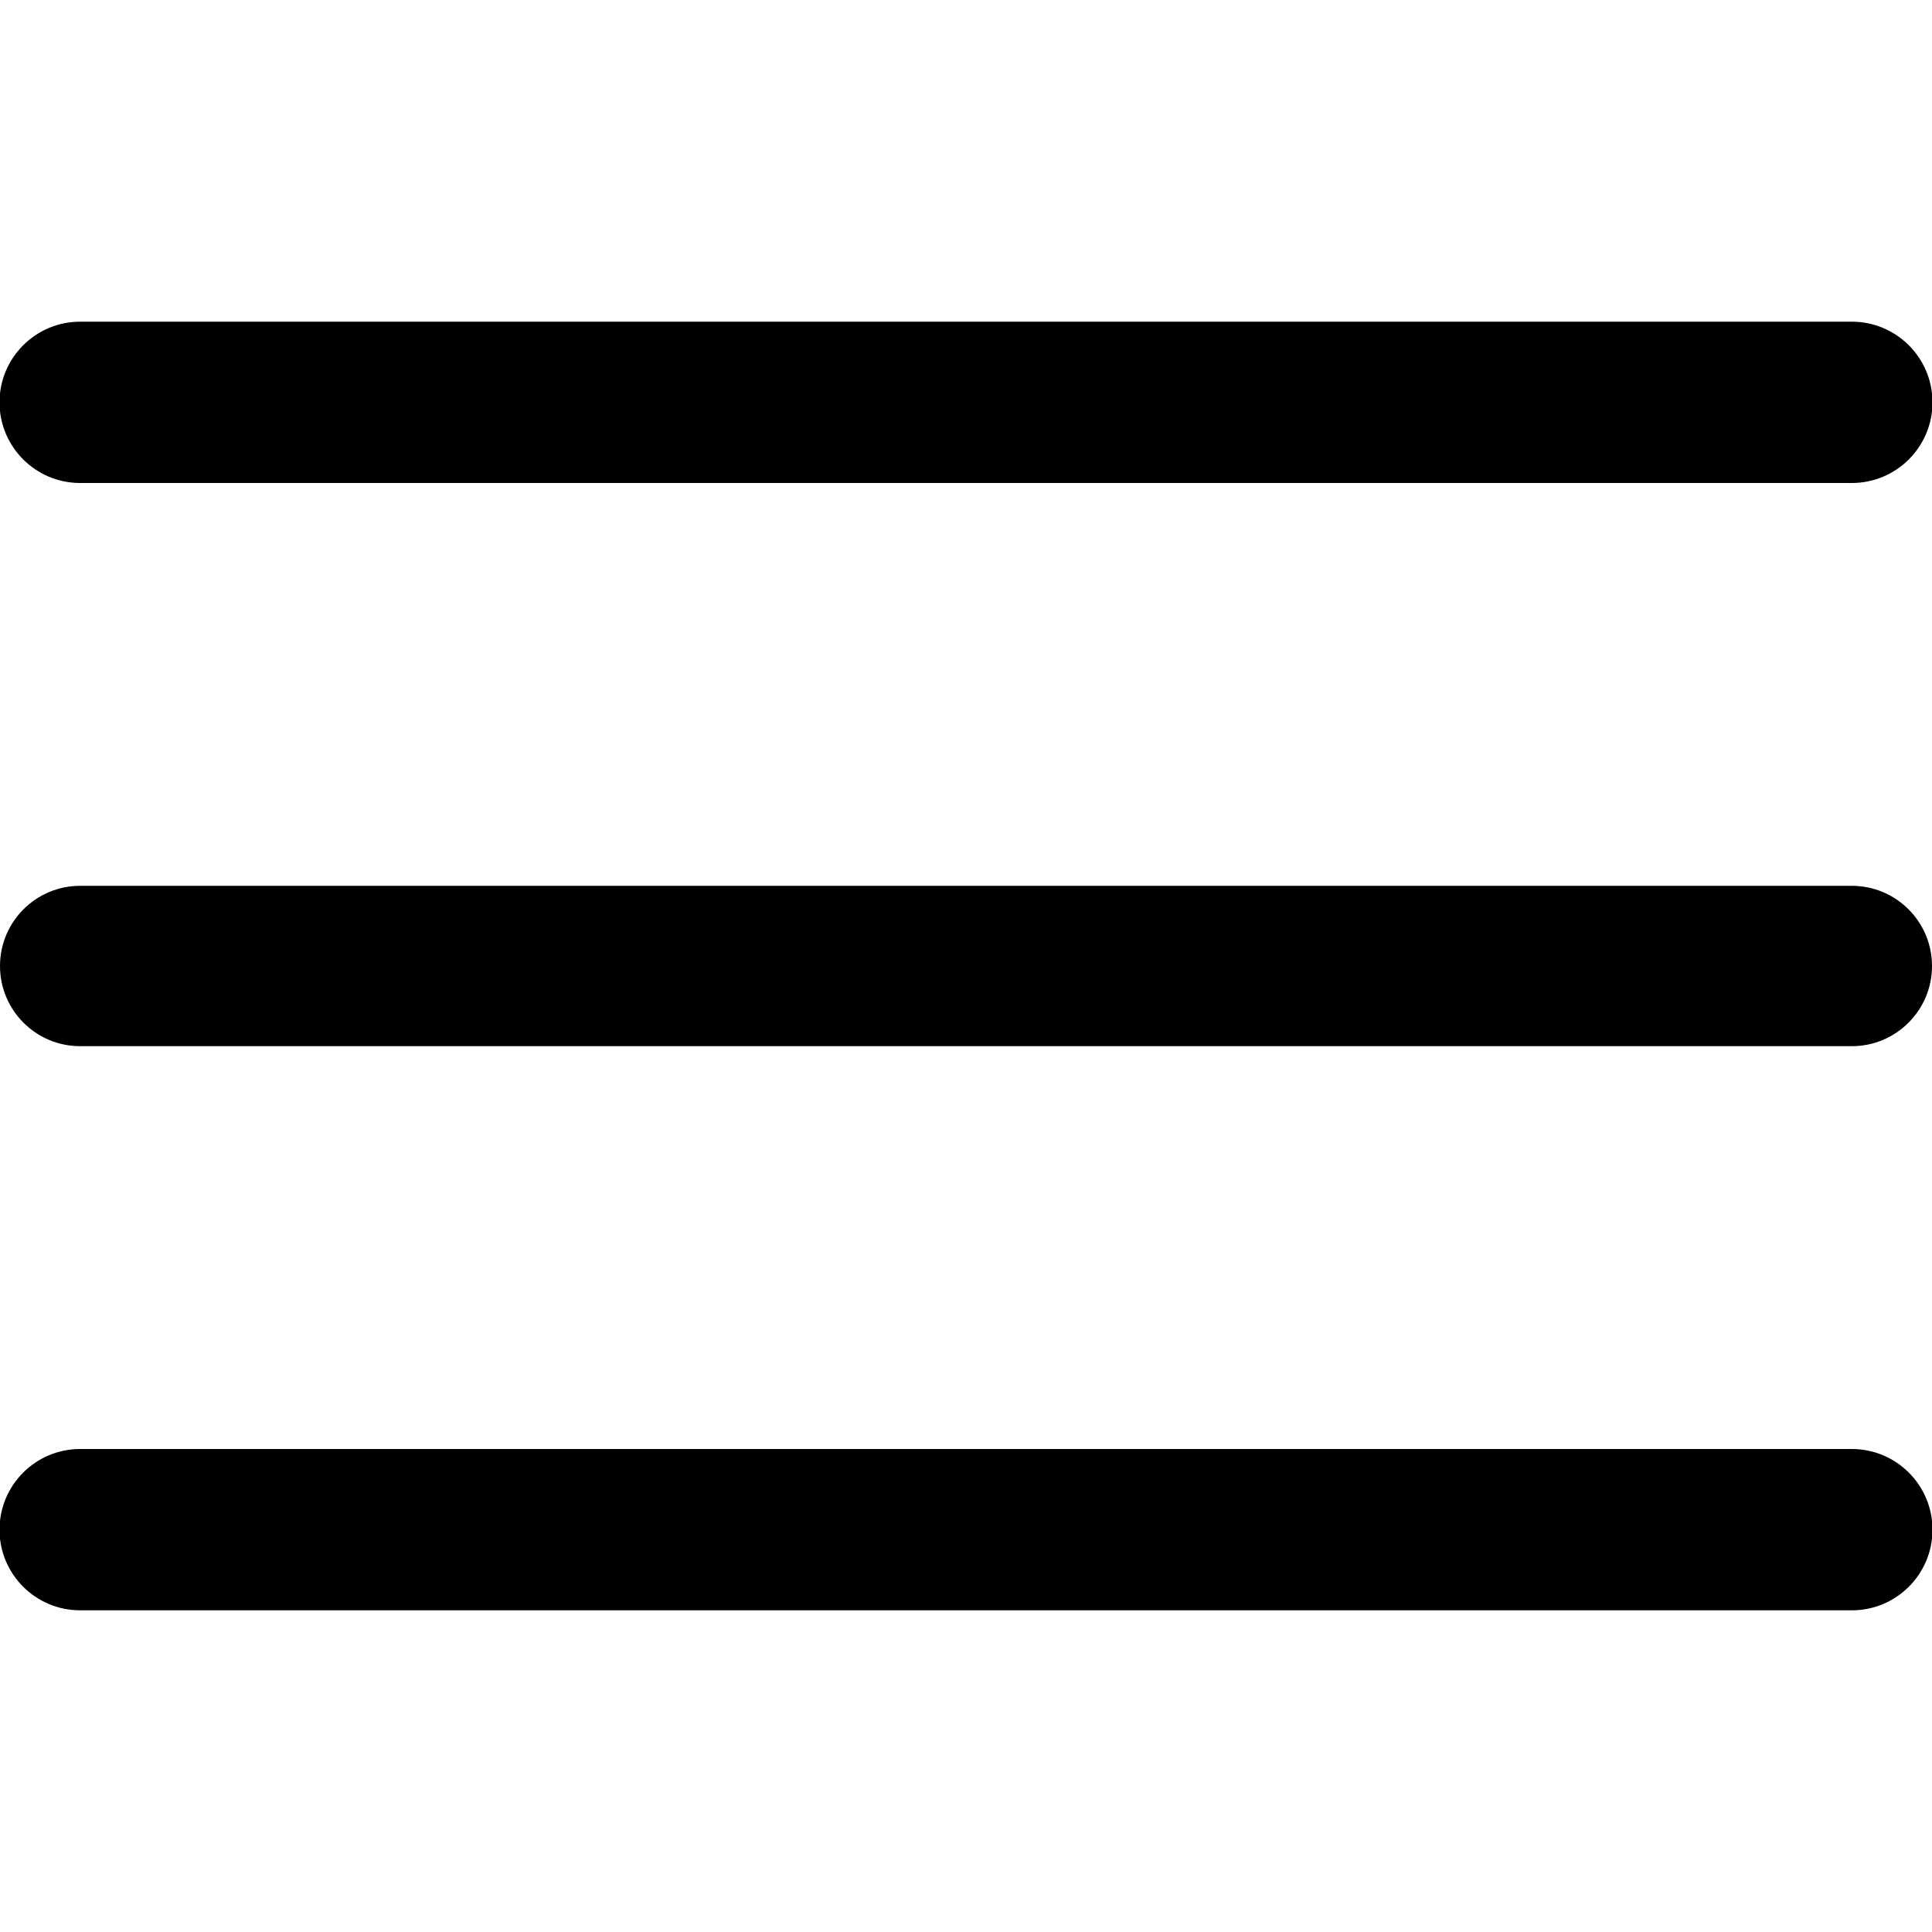
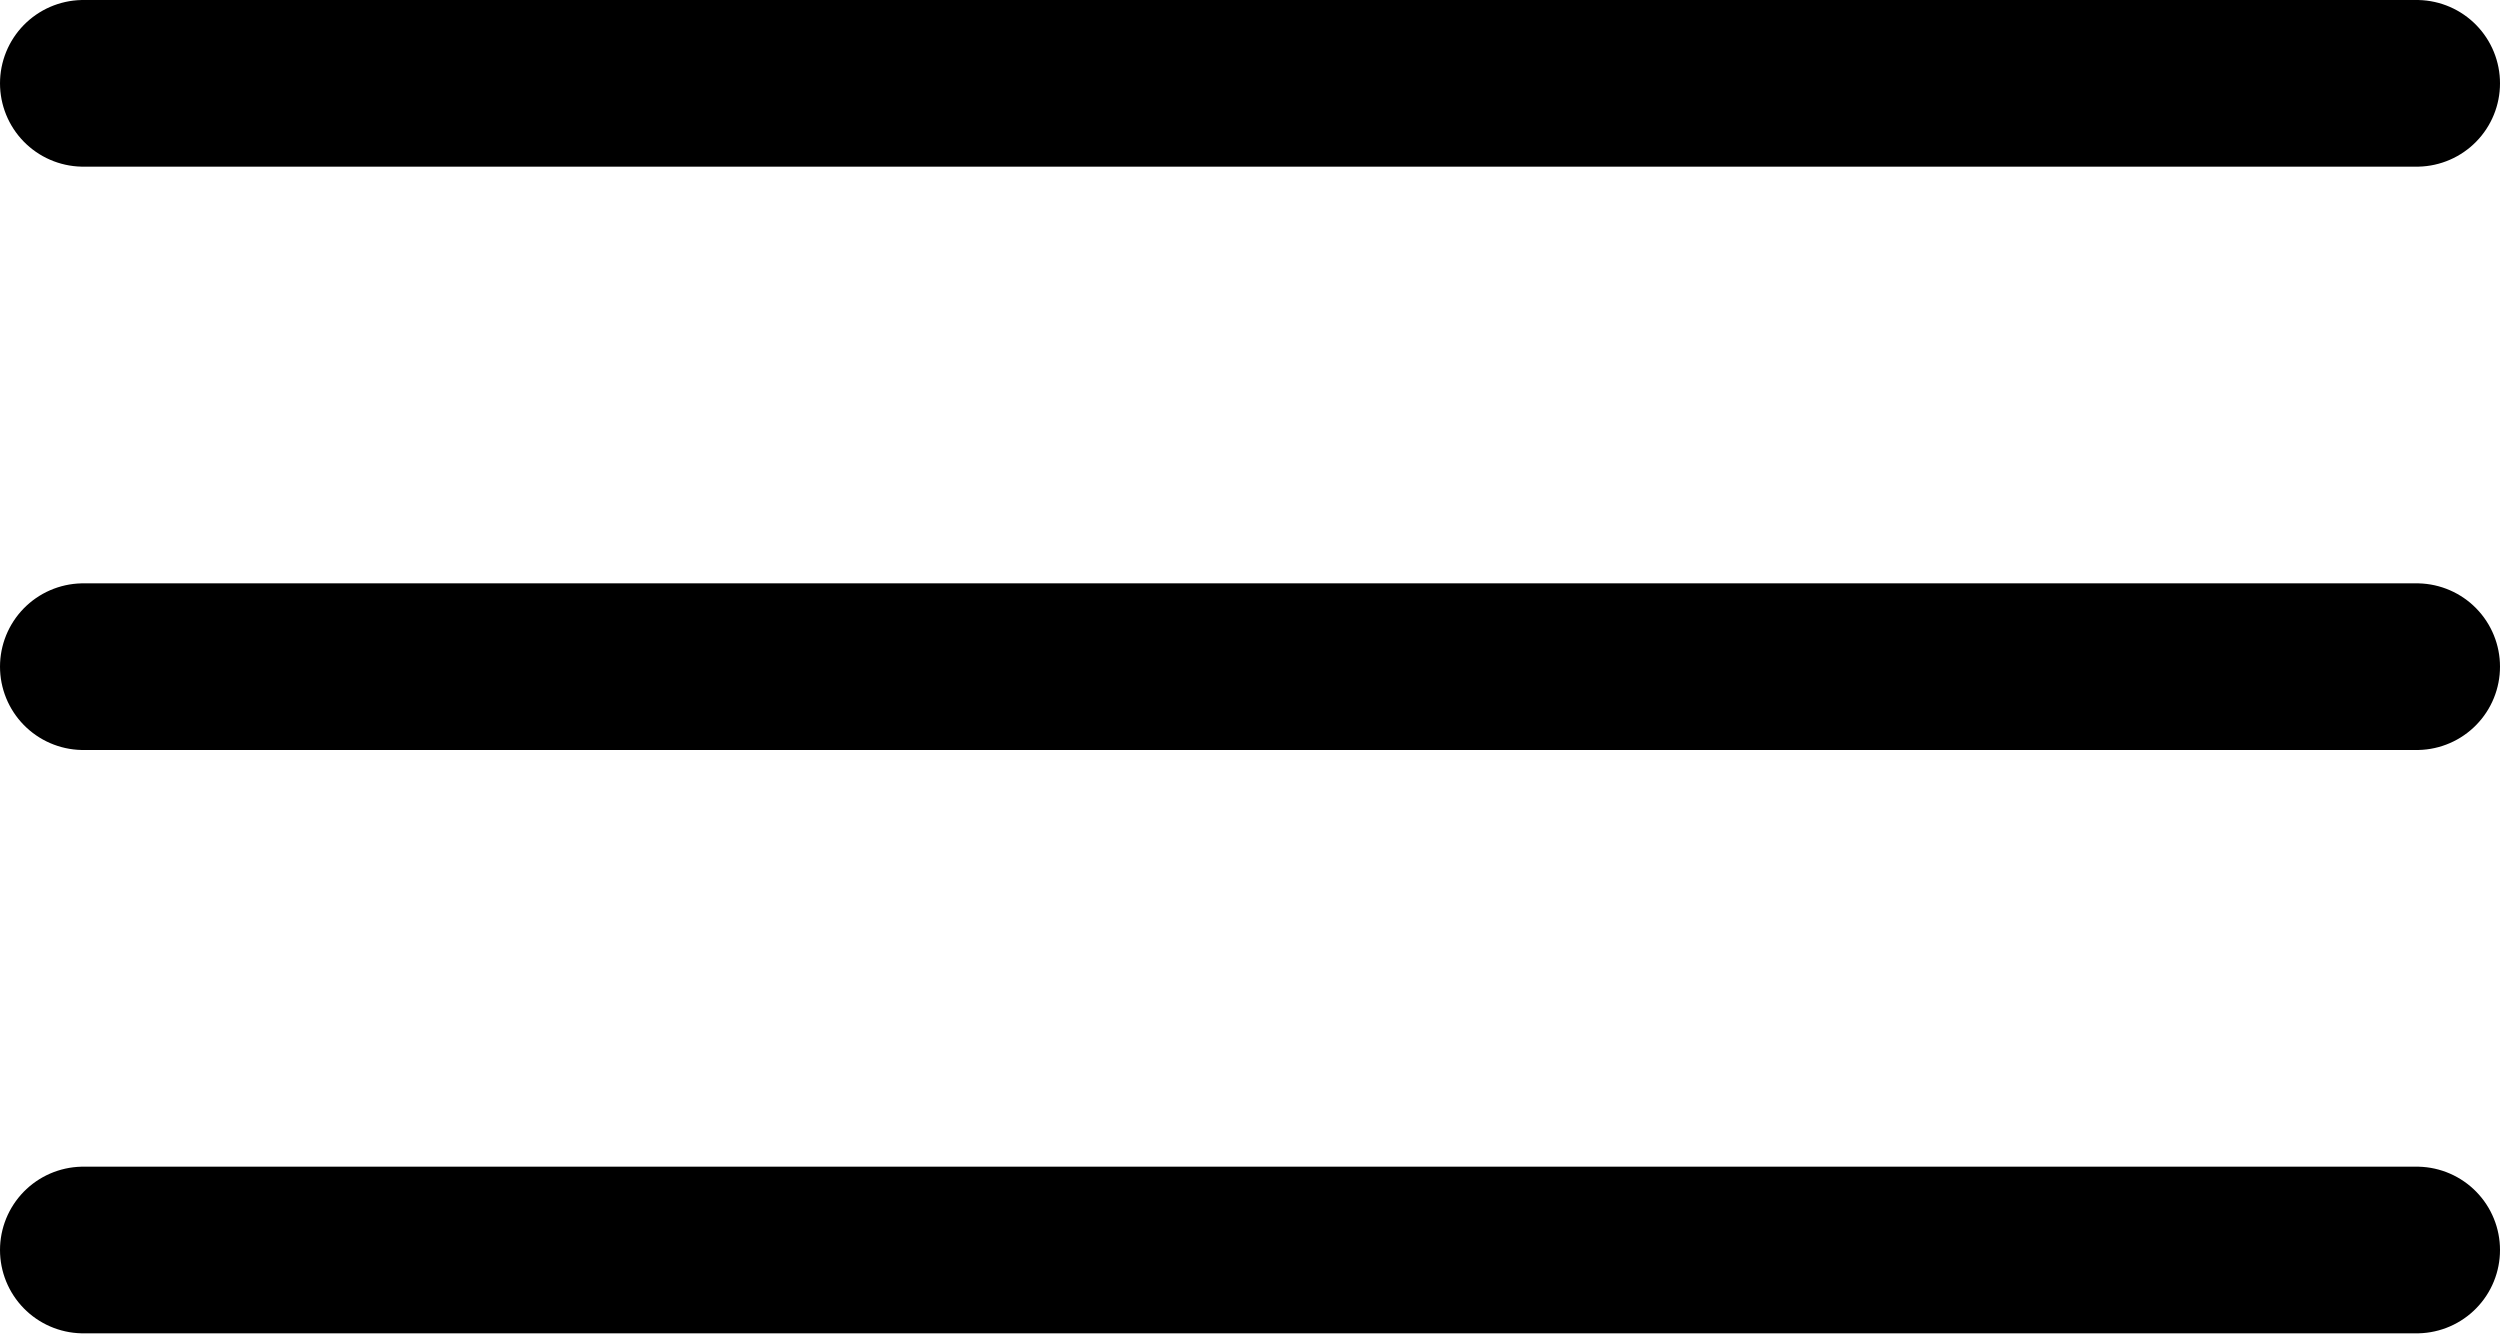
- <svg xmlns="http://www.w3.org/2000/svg" id="root" fill="currentColor" viewBox="0 0 20 20">
-   <path d="M19.17 9.17H.83a.83.83 0 0 0 0 1.66h18.34a.83.83 0 0 0 0-1.66Zm0-5.84H.83A.83.83 0 1 0 .83 5h18.34a.83.83 0 0 0 0-1.67Zm0 11.67H.83a.83.83 0 1 0 0 1.67h18.34a.83.83 0 0 0 0-1.67Z" />
+ <svg xmlns="http://www.w3.org/2000/svg" id="root" fill="none" viewBox="0 0 30 16">
+   <path stroke="currentColor" stroke-linecap="round" stroke-width="2" d="M1 1h28M1 8h28M1 15h28" />
</svg>
